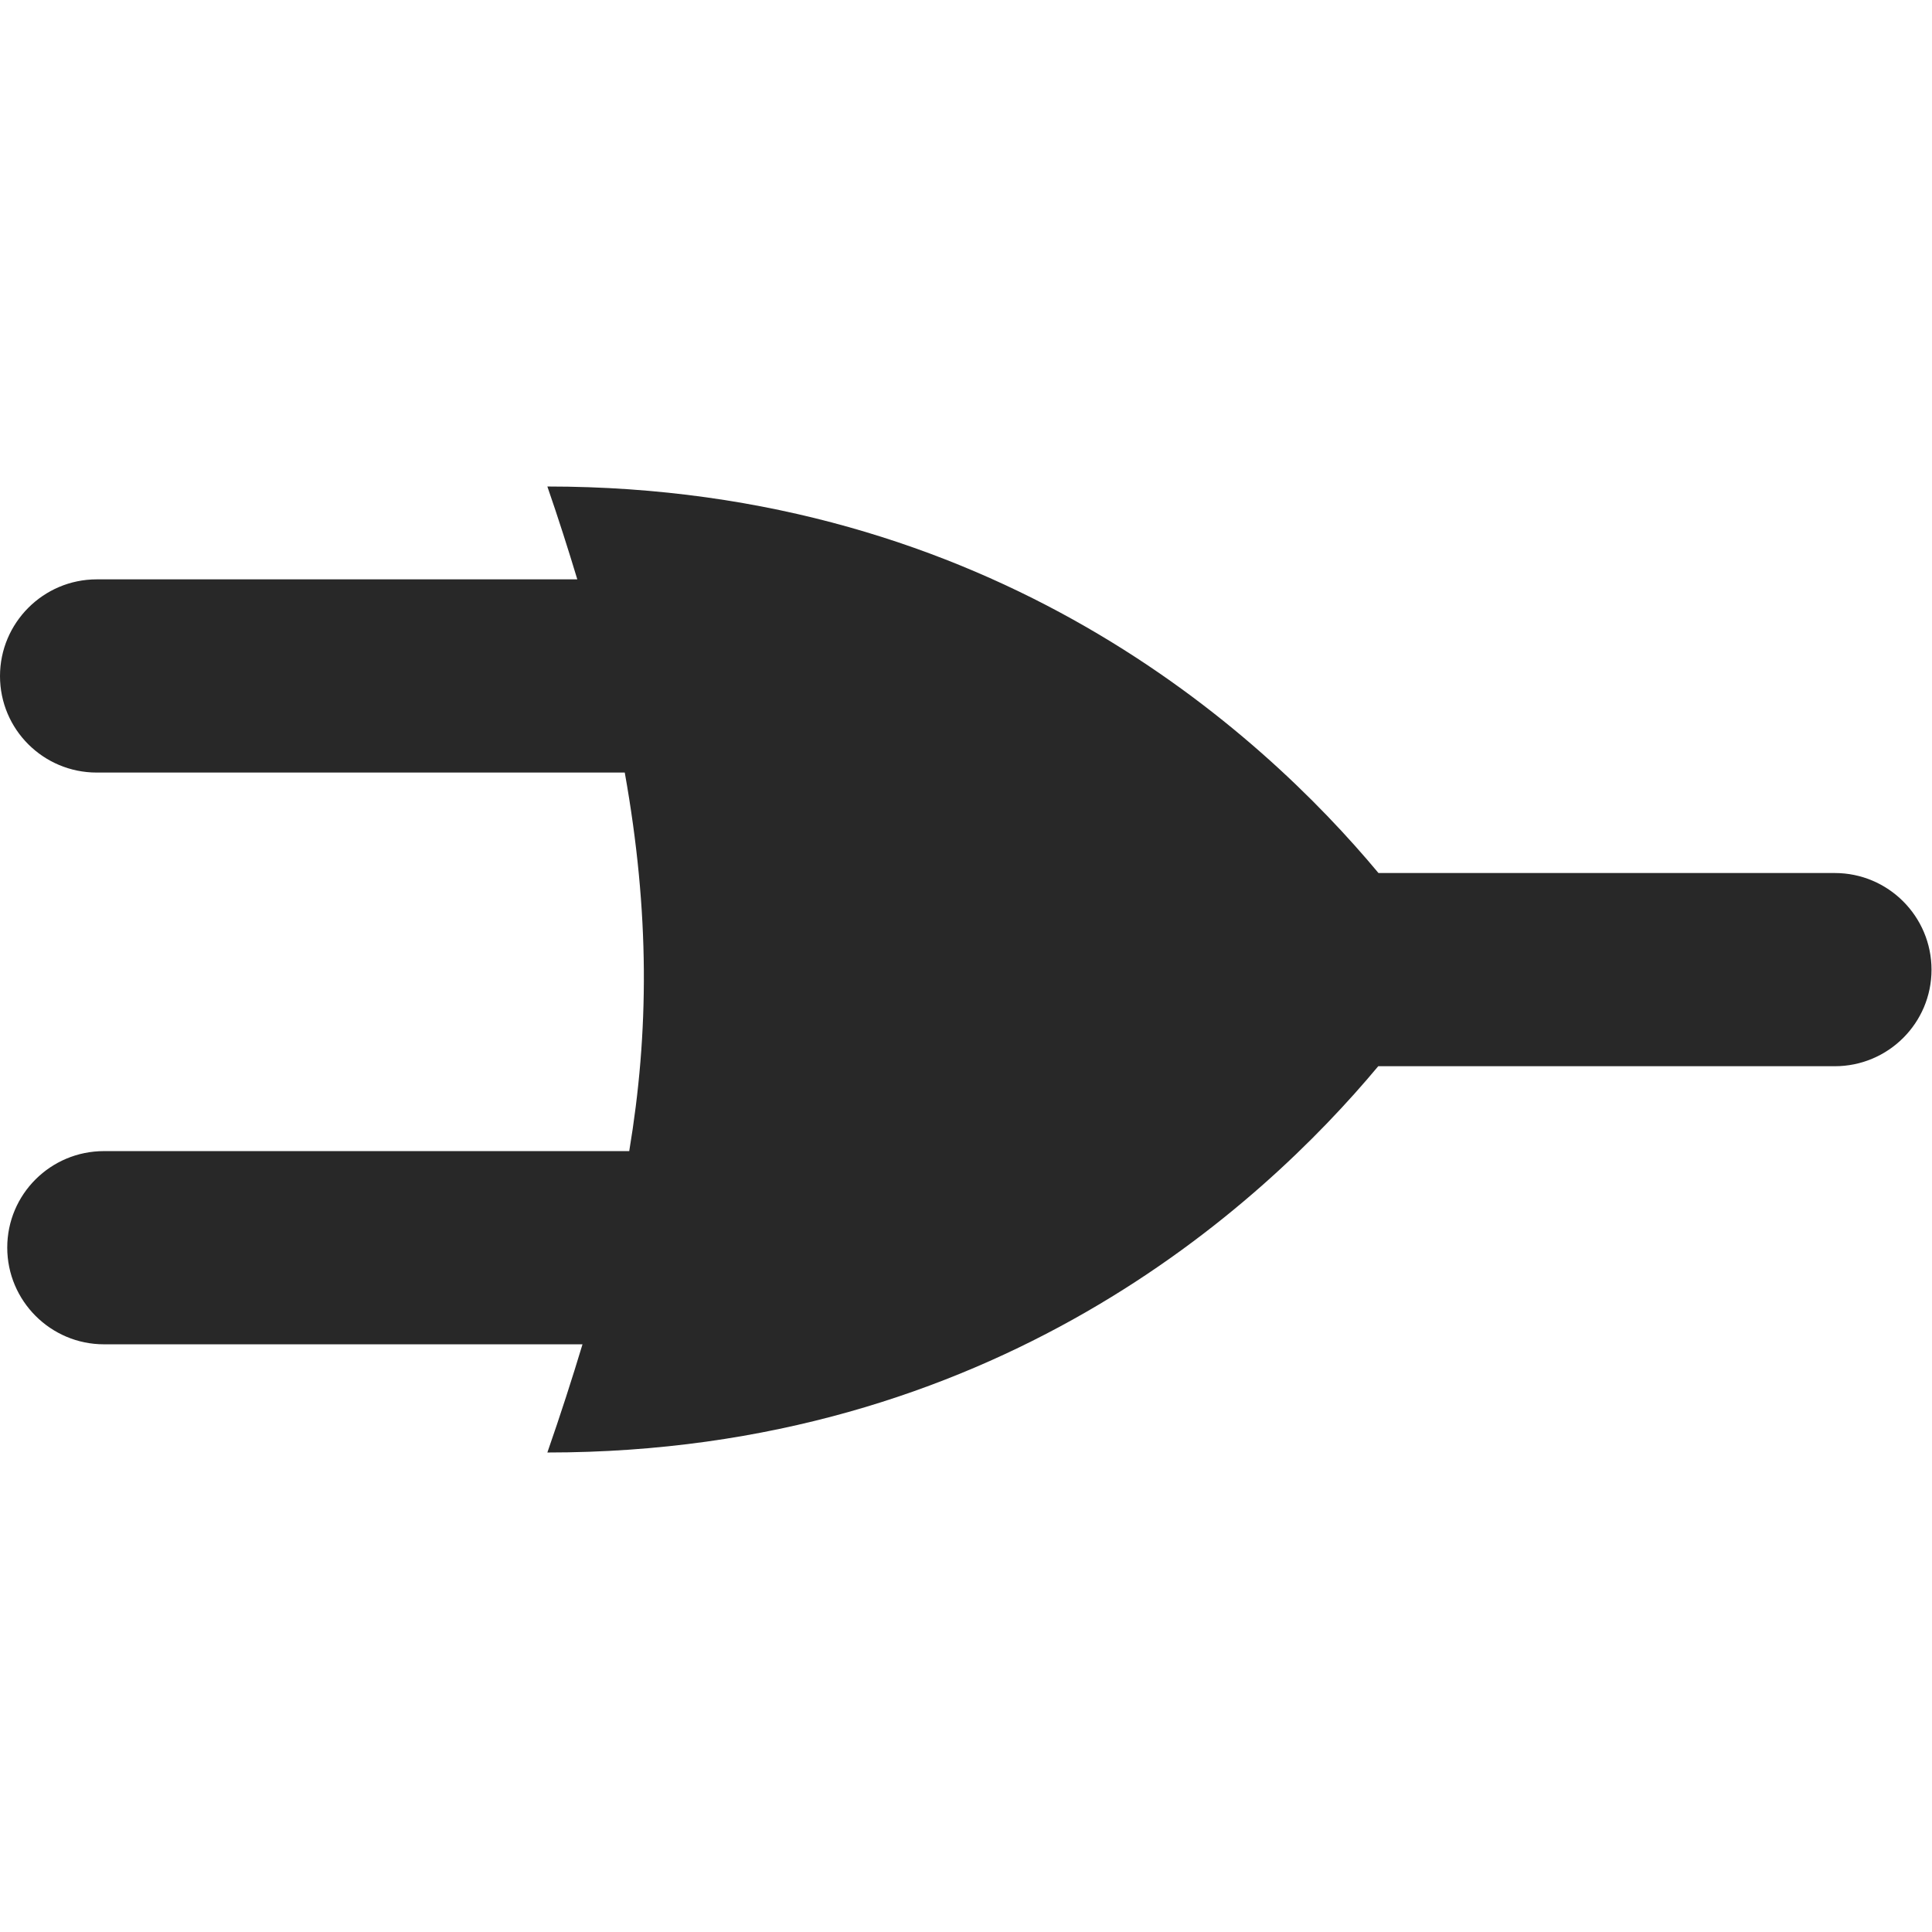
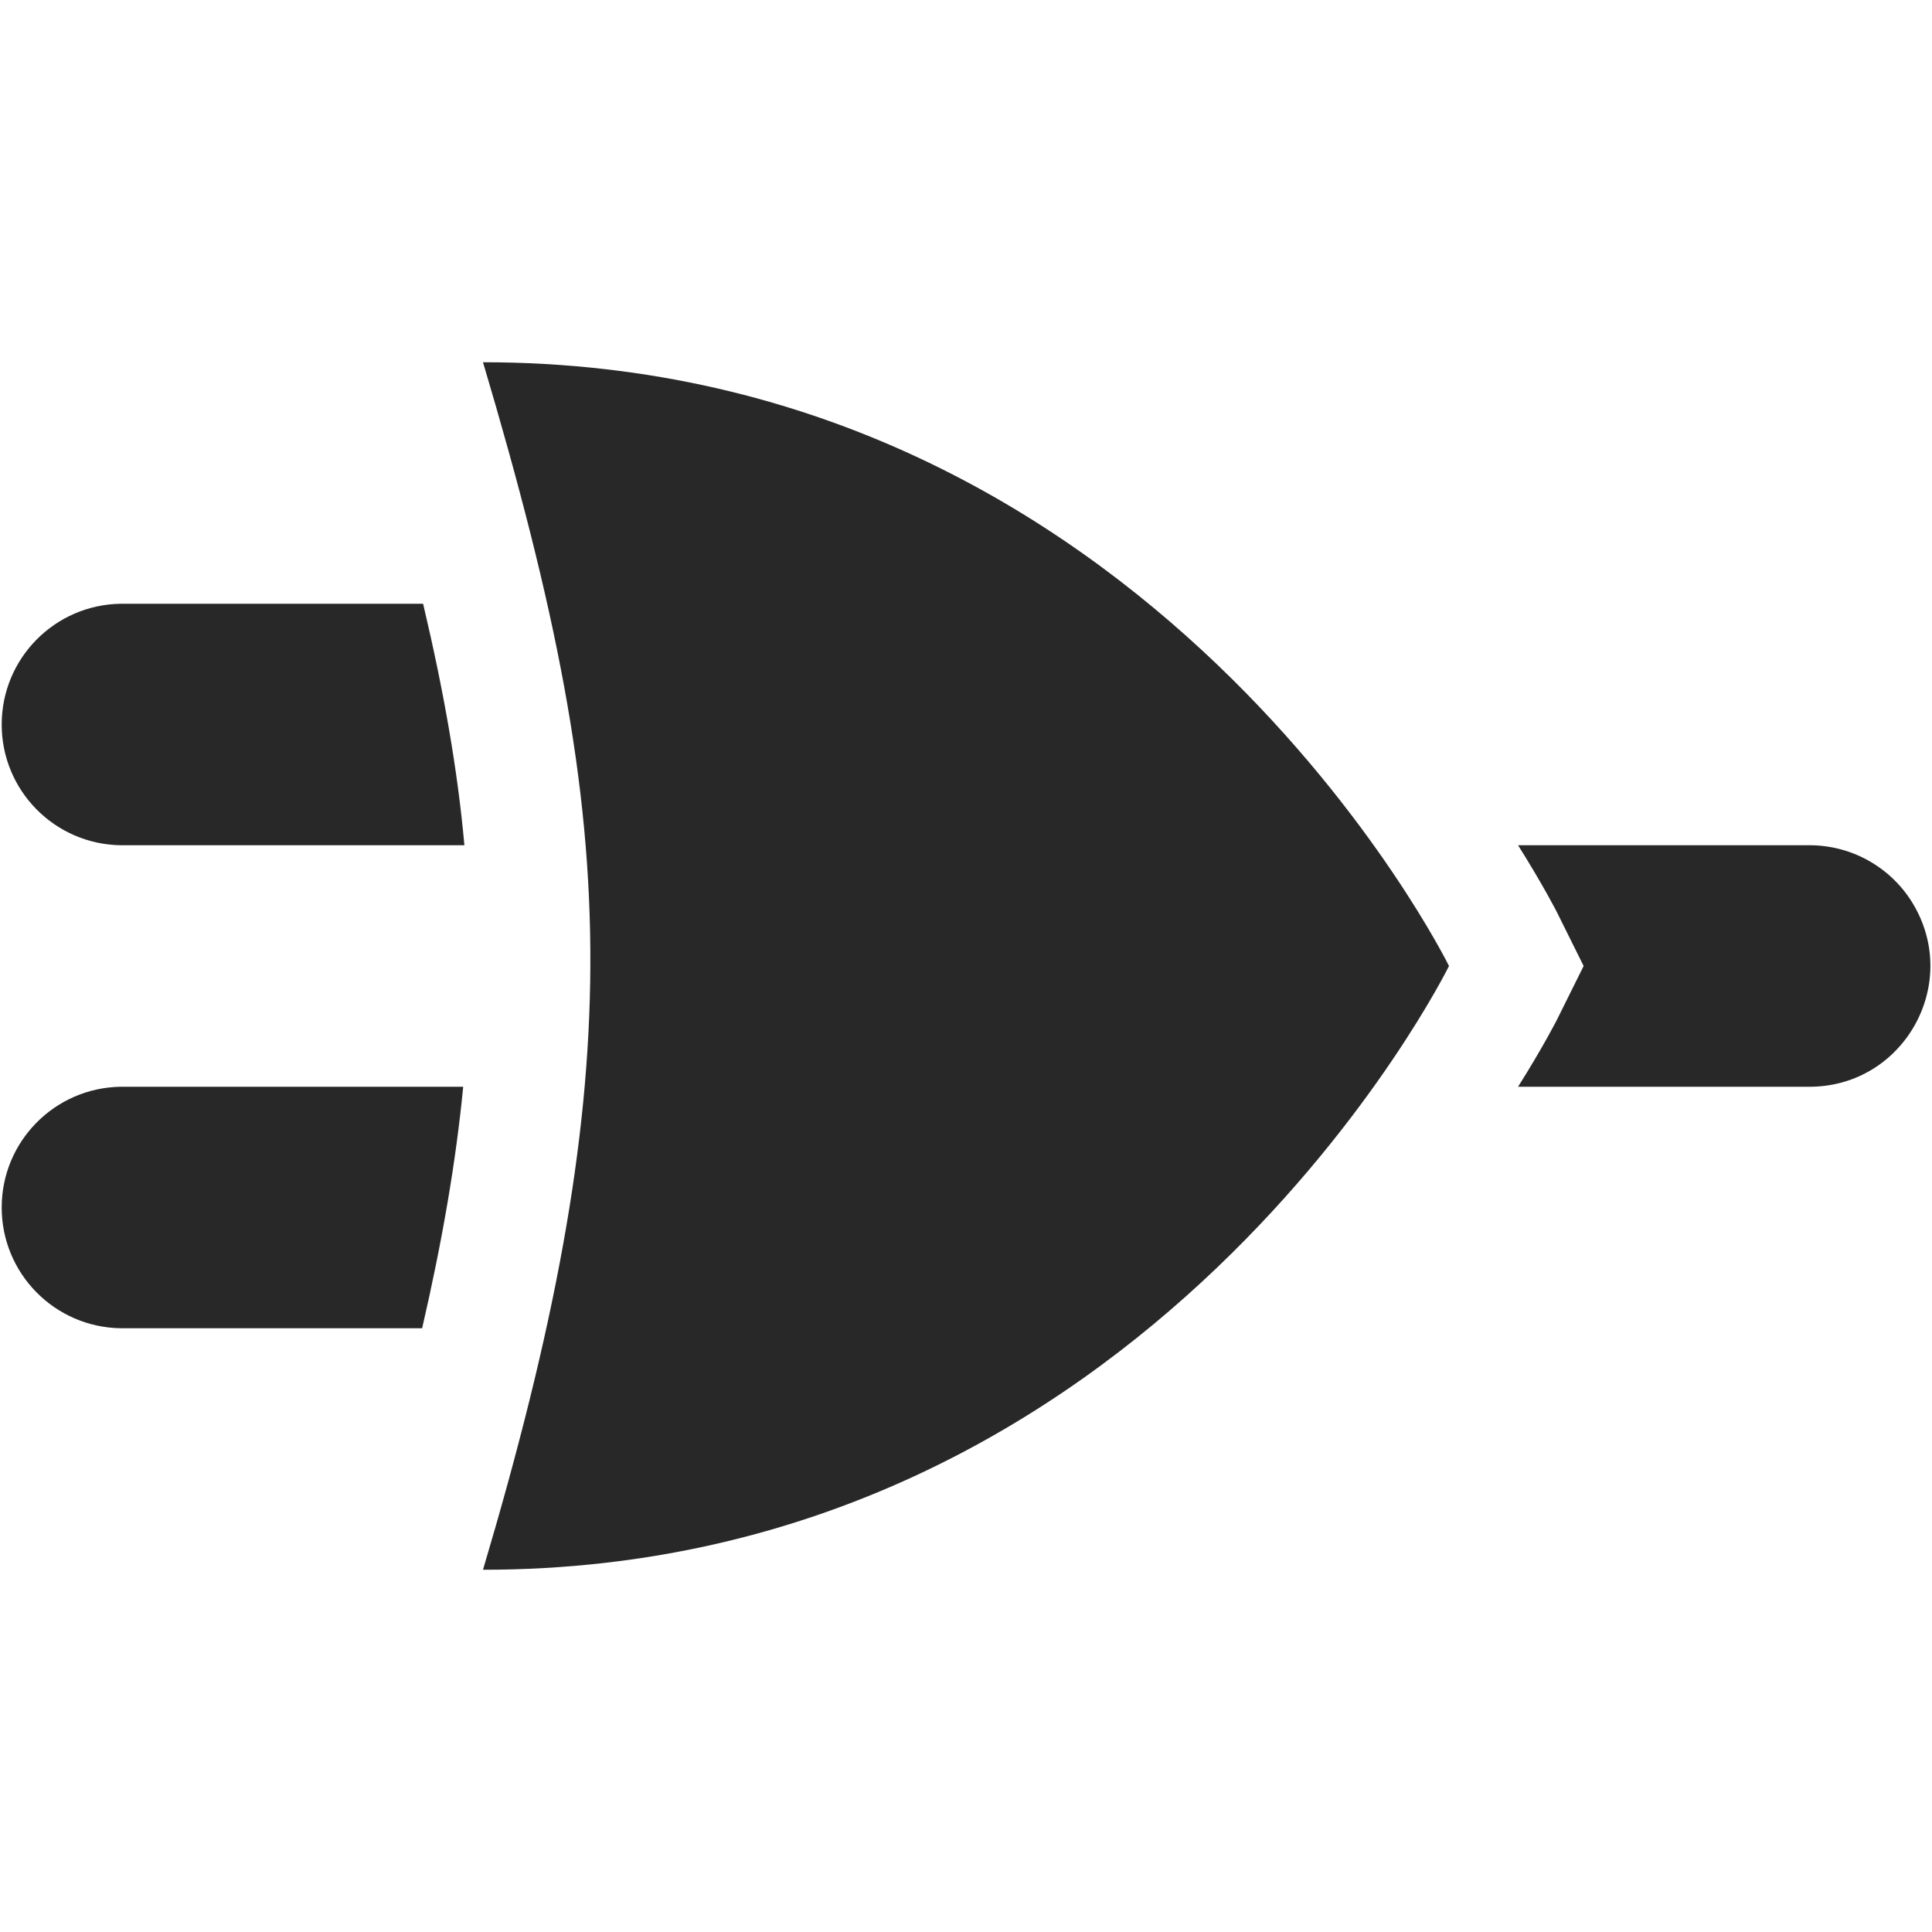
<svg xmlns="http://www.w3.org/2000/svg" width="16" height="16" version="1.1">
  <defs>
    <style id="current-color-scheme" type="text/css">.ColorScheme-Text { color:#282828; } .ColorScheme-Highlight { color:#458588; }</style>
  </defs>
-   <path class="ColorScheme-Text" d="m4.533 4.029c0.092 0.266 0.173 0.521 0.248 0.769h-3.98c-0.442 0-0.801 0.36-0.801 0.801 0 0.442 0.359 0.799 0.801 0.799h4.373c0.208 1.163 0.201 2.152 0.037 3.135h-4.35c-0.442 0-0.801 0.357-0.801 0.799 0 0.441 0.359 0.801 0.801 0.801h3.963c-0.086 0.285-0.181 0.58-0.291 0.896 3.69 0 5.908-2.033 6.881-3.199h3.781c0.442 0 0.801-0.358 0.801-0.799 0-0.442-0.359-0.801-0.801-0.801h-3.779c-0.972-1.166-3.191-3.201-6.883-3.201z" fill="currentColor" />
+   <path class="ColorScheme-Text" d="m4 3c0.602 2.025 0.896 3.481 0.889 5-0.007 1.482-0.302 3.025-0.889 5 5.538 0 8-5 8-5s-2.462-5-8-5zm-3 2c-0.547 0.008-0.986 0.453-0.986 1 2.8e-6 0.547 0.439 0.992 0.986 1h2.846c-0.056-0.622-0.17-1.272-0.342-2zm11.572 2c0.215 0.342 0.324 0.559 0.324 0.559l0.219 0.441-0.219 0.441s-0.109 0.217-0.324 0.559h2.428c0.761-0.011 1.231-0.835 0.854-1.496-0.175-0.307-0.5-0.499-0.854-0.504zm-11.572 2c-0.547 0.008-0.986 0.453-0.986 1 2.8e-6 0.547 0.439 0.992 0.986 1h2.496c0.167-0.723 0.28-1.381 0.34-2z" fill="currentColor" />
</svg>
